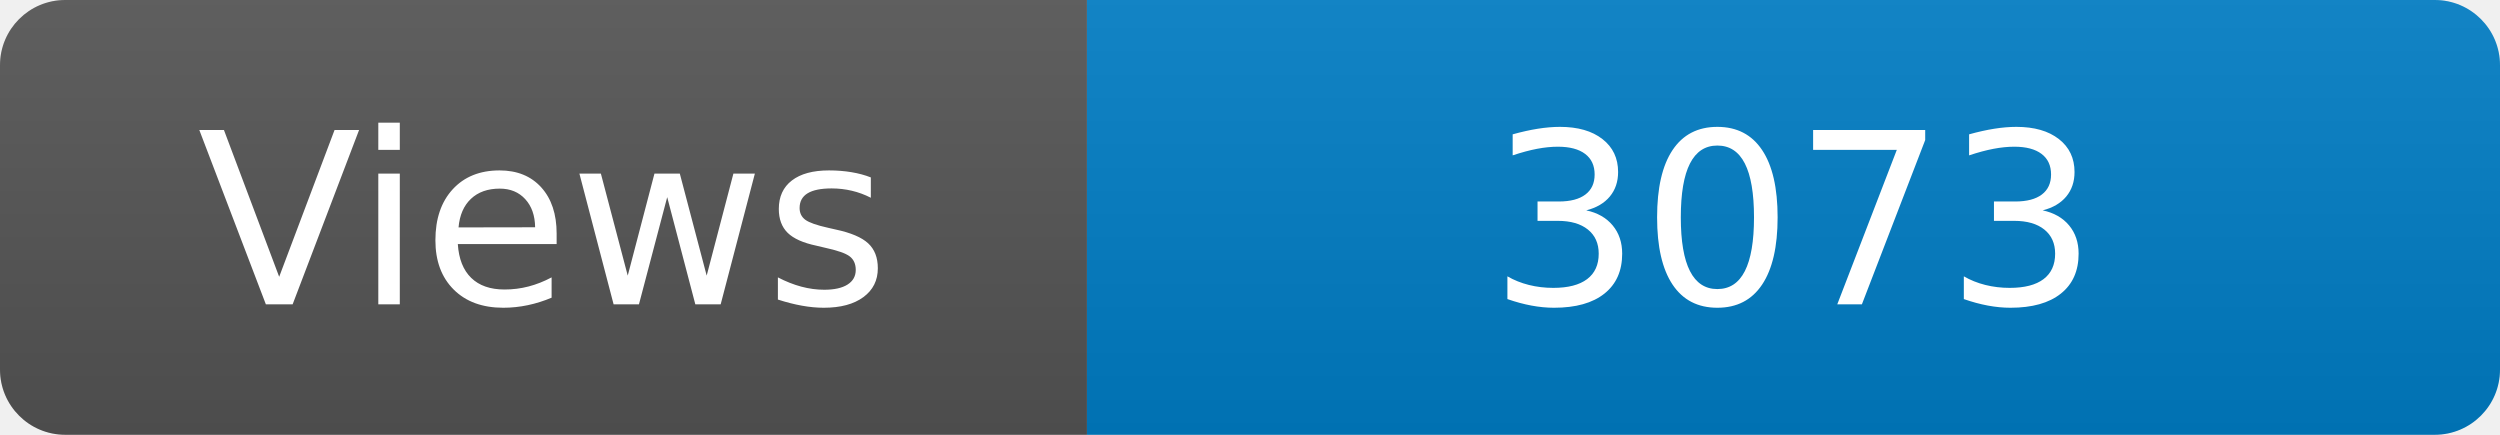
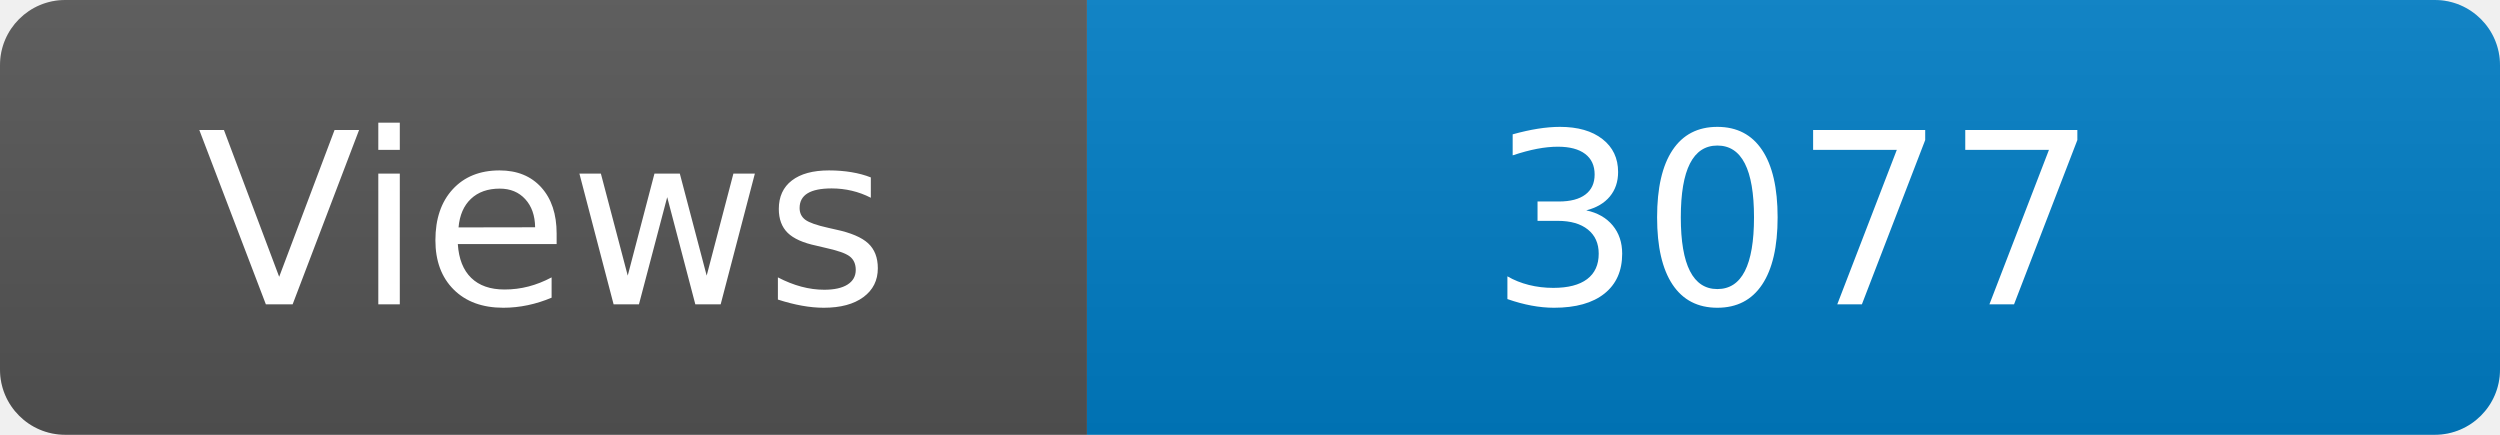
<svg xmlns="http://www.w3.org/2000/svg" width="115" height="20" role="img" aria-label="Maintained?: yes">
  <linearGradient id="s" x2="0" y2="100%">
    <stop offset="0" stop-color="#bbb" stop-opacity=".1" />
    <stop offset="1" stop-opacity=".1" />
  </linearGradient>
  <clipPath id="r">
    <rect width="115" height="20" rx="3" fill="#fff" />
  </clipPath>
  <g clip-path="url(#r)">
    <rect width="50" height="20" fill="#555" />
    <rect x="50" width="160" height="20" fill="#007ec6" />
    <rect width="115" height="20" fill="url(#s)" />
  </g>
  <g fill="#fff" text-anchor="middle" font-family="Verdana,Geneva,DejaVu Sans,sans-serif" font-size="110">
    <text x="250" y="140" transform="scale(.1)" fill="#fff">Views</text>
-     <text x="825" y="140" transform="scale(.1)" fill="#fff">3073</text>
+     <text x="825" y="140" transform="scale(.1)" fill="#fff">3077</text>
  </g>
</svg>
